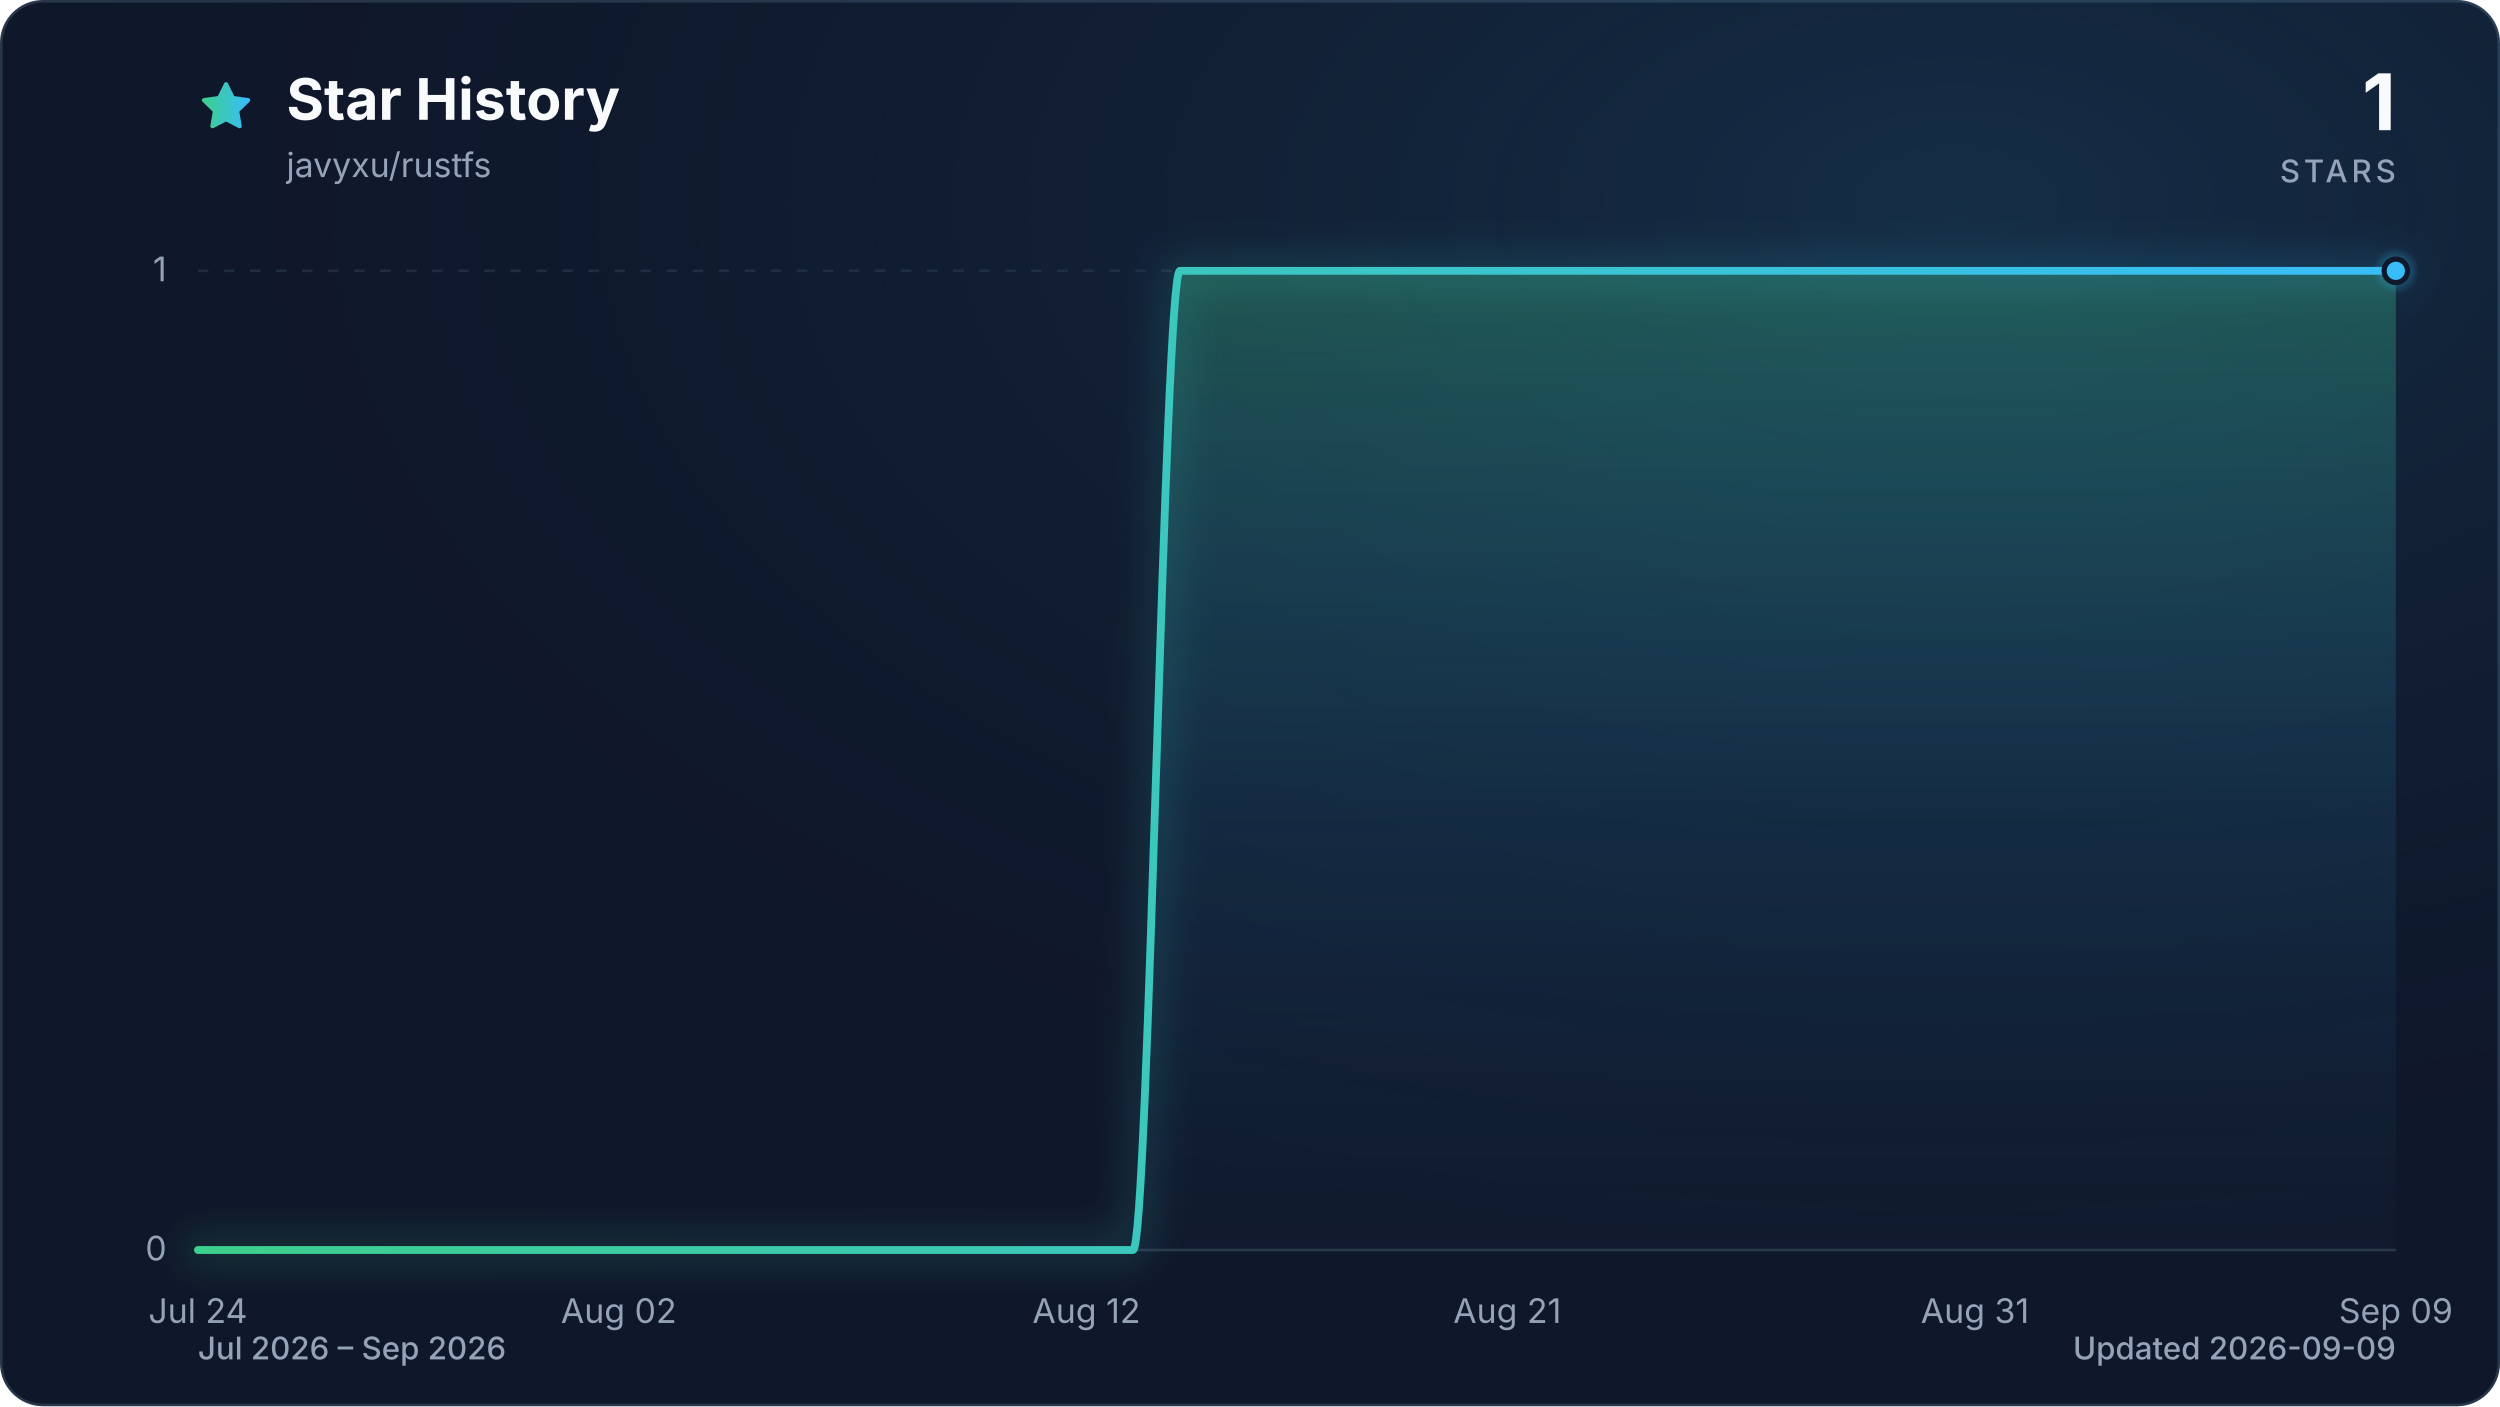
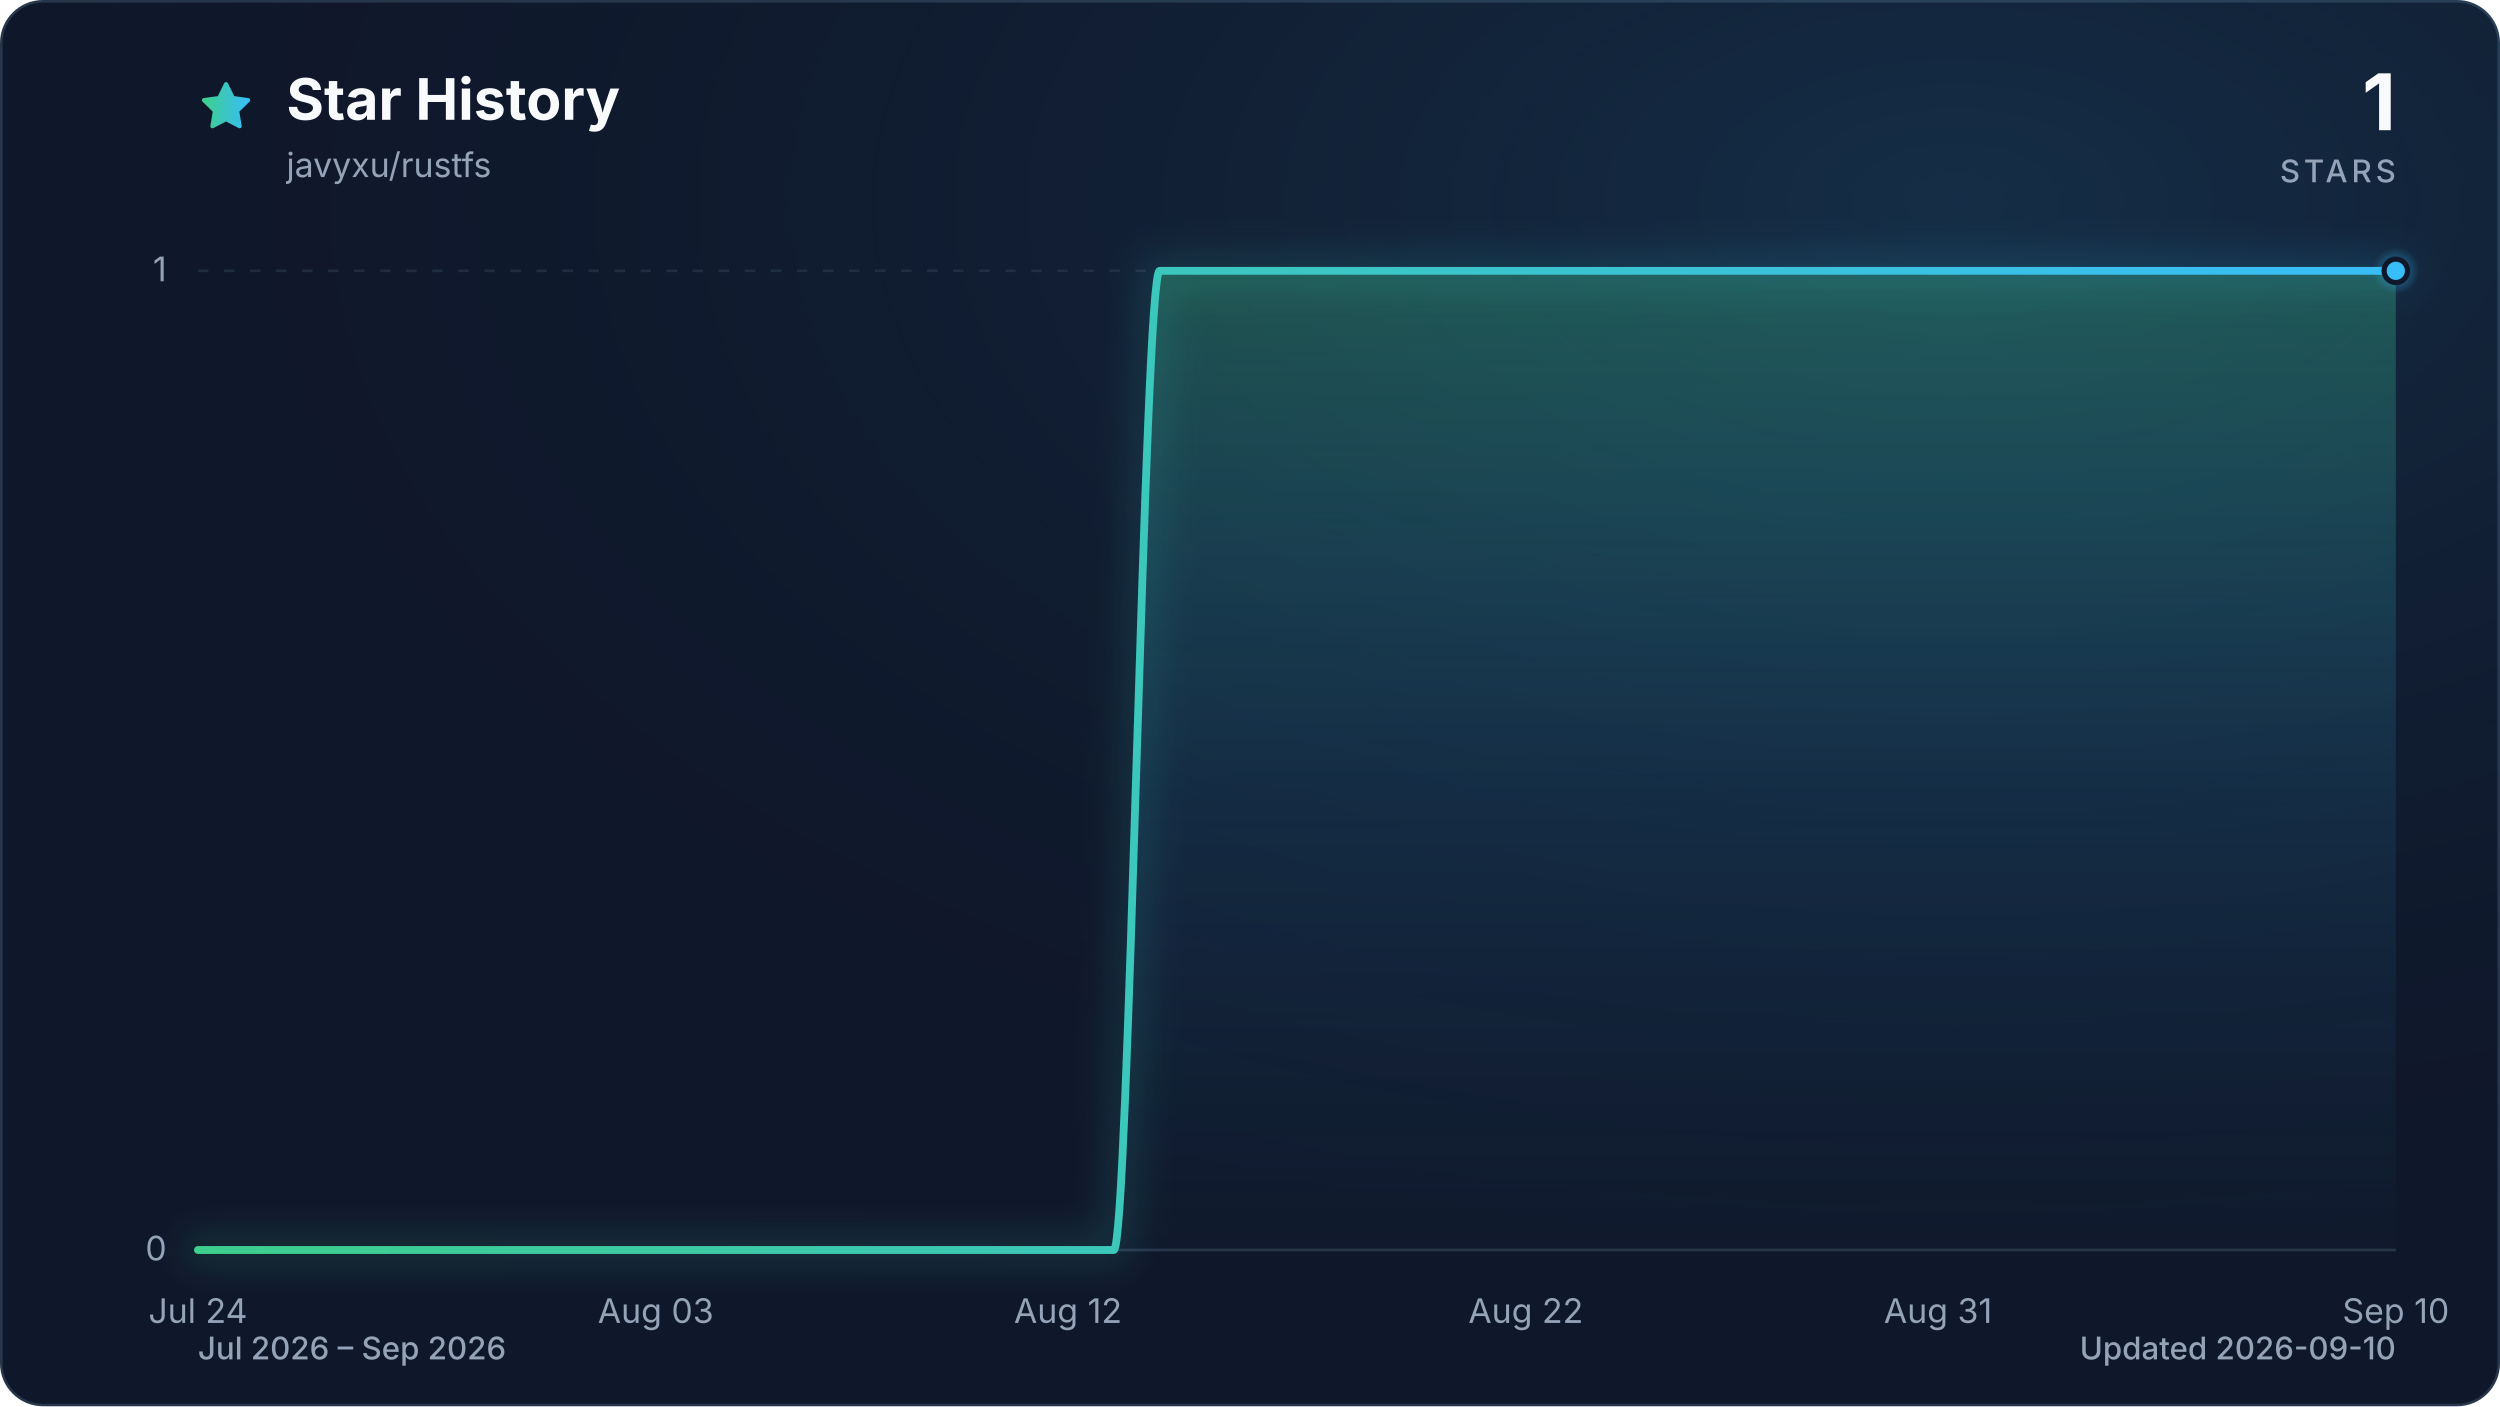
<svg xmlns="http://www.w3.org/2000/svg" viewBox="0 0 960 540" role="img" aria-labelledby="title description" data-style="gradient" data-variant="glow" data-animated="true">
  <defs>
    <linearGradient id="trend" x1="0" y1="0" x2="1" y2="0">
      <stop offset="0%" stop-color="#3ecf8e" />
      <stop offset="100%" stop-color="#38bdf8" />
    </linearGradient>
    <linearGradient id="area" x1="0" y1="0" x2="0" y2="1">
      <stop offset="0%" stop-color="#3ecf8e" stop-opacity="0.30" />
      <stop offset="55%" stop-color="#38bdf8" stop-opacity="0.10" />
      <stop offset="100%" stop-color="#38bdf8" stop-opacity="0.01" />
    </linearGradient>
    <radialGradient id="marker-halo" cx="50%" cy="50%" r="50%">
      <stop offset="0%" stop-color="#38bdf8" stop-opacity="0.55" />
      <stop offset="100%" stop-color="#38bdf8" stop-opacity="0" />
    </radialGradient>
    <radialGradient id="surface-glow" cx="78%" cy="14%" r="80%">
      <stop offset="0%" stop-color="#38bdf8" stop-opacity="0.14" />
      <stop offset="100%" stop-color="#0f172a" stop-opacity="0" />
    </radialGradient>
    <filter id="trend-glow" x="-20%" y="-20%" width="140%" height="140%">
      <feGaussianBlur stdDeviation="7" />
    </filter>
  </defs>
  <style>
.trend-enter{transform-box:fill-box;transform-origin:center;animation:trend-enter 520ms cubic-bezier(0.16,1,0.3,1)}
.marker-enter{transform-box:fill-box;transform-origin:center;animation:marker-enter 320ms cubic-bezier(0.16,1,0.3,1) 200ms both}
.marker-pulse{transform-box:fill-box;transform-origin:center;animation:marker-pulse 2.6s ease-out infinite}
@keyframes trend-enter{from{opacity:.35;transform:translateY(10px)}to{opacity:1;transform:translateY(0)}}
@keyframes marker-enter{from{opacity:0;transform:scale(.4)}to{opacity:1;transform:scale(1)}}
@keyframes marker-pulse{0%{opacity:.5;transform:scale(.7)}70%,100%{opacity:0;transform:scale(2.1)}}
@media (prefers-reduced-motion:reduce){.trend-enter,.marker-enter,.marker-pulse{animation:none!important}}
@media (prefers-reduced-motion:reduce){.marker-pulse{opacity:0}}
</style>
  <rect x="0.5" y="0.5" width="959" height="539" fill="#0f172a" stroke="#27364a" stroke-width="1" rx="16" />
  <rect width="960" height="540" fill="url(#surface-glow)" rx="16" />
  <path d="M12 2.6l2.9 5.9 6.5.9-4.7 4.6 1.1 6.5-5.8-3-5.8 3 1.1-6.5-4.7-4.6 6.5-.9L12 2.6Z" transform="translate(76 30) scale(.9)" fill="url(#trend)" stroke="url(#trend)" stroke-width="1.8" stroke-linejoin="round" aria-hidden="true" />
  <text x="110" y="46" fill="#f8fafc" font-family="ui-sans-serif, system-ui, -apple-system, BlinkMacSystemFont, 'Segoe UI', sans-serif" font-size="22" font-weight="700">Star History</text>
  <text x="110" y="68" fill="#94a3b8" font-family="ui-sans-serif, system-ui, -apple-system, BlinkMacSystemFont, 'Segoe UI', sans-serif" font-size="13">javyxu/rustfs</text>
  <text x="920" y="50" fill="#f8fafc" font-family="ui-sans-serif, system-ui, -apple-system, BlinkMacSystemFont, 'Segoe UI', sans-serif" font-size="30" font-weight="700" text-anchor="end">1</text>
  <text x="920" y="70" fill="#94a3b8" font-family="ui-sans-serif, system-ui, -apple-system, BlinkMacSystemFont, 'Segoe UI', sans-serif" font-size="12" font-weight="500" letter-spacing="1.5" text-anchor="end">STARS</text>
  <line x1="76" y1="480.0" x2="920" y2="480.0" stroke="#27364a" stroke-width="1" stroke-dasharray="0" opacity="1" />
  <text x="64" y="484.0" fill="#94a3b8" font-family="ui-sans-serif, system-ui, -apple-system, BlinkMacSystemFont, 'Segoe UI', sans-serif" font-size="13" text-anchor="end">0</text>
  <line x1="76" y1="104.0" x2="920" y2="104.0" stroke="#27364a" stroke-width="1" stroke-dasharray="4 6" opacity="0.7" />
  <text x="64" y="108.0" fill="#94a3b8" font-family="ui-sans-serif, system-ui, -apple-system, BlinkMacSystemFont, 'Segoe UI', sans-serif" font-size="13" text-anchor="end">1</text>
  <text x="76.0" y="508" fill="#94a3b8" font-family="ui-sans-serif, system-ui, -apple-system, BlinkMacSystemFont, 'Segoe UI', sans-serif" font-size="13" text-anchor="middle">Jul 24</text>
-   <text x="237.6" y="508" fill="#94a3b8" font-family="ui-sans-serif, system-ui, -apple-system, BlinkMacSystemFont, 'Segoe UI', sans-serif" font-size="13" text-anchor="middle">Aug 02</text>
-   <text x="417.2" y="508" fill="#94a3b8" font-family="ui-sans-serif, system-ui, -apple-system, BlinkMacSystemFont, 'Segoe UI', sans-serif" font-size="13" text-anchor="middle">Aug 12</text>
-   <text x="578.8" y="508" fill="#94a3b8" font-family="ui-sans-serif, system-ui, -apple-system, BlinkMacSystemFont, 'Segoe UI', sans-serif" font-size="13" text-anchor="middle">Aug 21</text>
-   <text x="758.4" y="508" fill="#94a3b8" font-family="ui-sans-serif, system-ui, -apple-system, BlinkMacSystemFont, 'Segoe UI', sans-serif" font-size="13" text-anchor="middle">Aug 31</text>
-   <text x="920.0" y="508" fill="#94a3b8" font-family="ui-sans-serif, system-ui, -apple-system, BlinkMacSystemFont, 'Segoe UI', sans-serif" font-size="13" text-anchor="middle">Sep 09</text>
+   <text x="251.8" y="508" fill="#94a3b8" font-family="ui-sans-serif, system-ui, -apple-system, BlinkMacSystemFont, 'Segoe UI', sans-serif" font-size="13" text-anchor="middle">Aug 03</text>
+   <text x="410.1" y="508" fill="#94a3b8" font-family="ui-sans-serif, system-ui, -apple-system, BlinkMacSystemFont, 'Segoe UI', sans-serif" font-size="13" text-anchor="middle">Aug 12</text>
+   <text x="585.9" y="508" fill="#94a3b8" font-family="ui-sans-serif, system-ui, -apple-system, BlinkMacSystemFont, 'Segoe UI', sans-serif" font-size="13" text-anchor="middle">Aug 22</text>
+   <text x="744.2" y="508" fill="#94a3b8" font-family="ui-sans-serif, system-ui, -apple-system, BlinkMacSystemFont, 'Segoe UI', sans-serif" font-size="13" text-anchor="middle">Aug 31</text>
+   <text x="920.0" y="508" fill="#94a3b8" font-family="ui-sans-serif, system-ui, -apple-system, BlinkMacSystemFont, 'Segoe UI', sans-serif" font-size="13" text-anchor="middle">Sep 10</text>
  <g class="trend-enter">
-     <path d="M 76.0 480.0 C 82.0 480.0, 88.0 480.0, 94.0 480.0 C 99.9 480.0, 105.9 480.0, 111.9 480.0 C 117.9 480.0, 123.9 480.0, 129.9 480.0 C 135.9 480.0, 141.8 480.0, 147.8 480.0 C 153.8 480.0, 159.8 480.0, 165.8 480.0 C 171.8 480.0, 177.8 480.0, 183.7 480.0 C 189.7 480.0, 195.7 480.0, 201.7 480.0 C 207.7 480.0, 213.7 480.0, 219.7 480.0 C 225.6 480.0, 231.6 480.0, 237.6 480.0 C 243.6 480.0, 249.6 480.0, 255.6 480.0 C 261.6 480.0, 267.5 480.0, 273.5 480.0 C 279.5 480.0, 285.5 480.0, 291.5 480.0 C 297.5 480.0, 303.5 480.0, 309.4 480.0 C 315.4 480.0, 321.4 480.0, 327.4 480.0 C 333.4 480.0, 339.4 480.0, 345.4 480.0 C 351.3 480.0, 357.3 480.0, 363.3 480.0 C 369.3 480.0, 375.3 480.0, 381.3 480.0 C 387.3 480.0, 393.2 480.0, 399.2 480.0 C 405.2 480.0, 411.2 480.0, 417.2 480.0 C 423.2 480.0, 429.2 480.0, 435.1 480.0 C 441.1 480.0, 447.1 104.0, 453.1 104.0 C 459.1 104.0, 465.1 104.0, 471.1 104.0 C 477.0 104.0, 483.0 104.0, 489.0 104.0 C 495.0 104.0, 501.0 104.0, 507.0 104.0 C 513.0 104.0, 519.0 104.0, 524.9 104.0 C 530.9 104.0, 536.9 104.0, 542.9 104.0 C 548.9 104.0, 554.9 104.0, 560.9 104.0 C 566.8 104.0, 572.8 104.0, 578.8 104.0 C 584.8 104.0, 590.8 104.0, 596.8 104.0 C 602.8 104.0, 608.7 104.0, 614.7 104.0 C 620.7 104.0, 626.7 104.0, 632.7 104.0 C 638.7 104.0, 644.7 104.0, 650.6 104.0 C 656.6 104.0, 662.6 104.0, 668.6 104.0 C 674.6 104.0, 680.6 104.0, 686.6 104.0 C 692.5 104.0, 698.5 104.0, 704.5 104.0 C 710.5 104.0, 716.5 104.0, 722.5 104.0 C 728.5 104.0, 734.4 104.0, 740.4 104.0 C 746.4 104.0, 752.4 104.0, 758.4 104.0 C 764.4 104.0, 770.4 104.0, 776.3 104.0 C 782.3 104.0, 788.3 104.0, 794.3 104.0 C 800.3 104.0, 806.3 104.0, 812.3 104.0 C 818.2 104.0, 824.2 104.0, 830.2 104.0 C 836.2 104.0, 842.2 104.0, 848.2 104.0 C 854.2 104.0, 860.1 104.0, 866.1 104.0 C 872.1 104.0, 878.1 104.0, 884.1 104.0 C 890.1 104.0, 896.1 104.0, 902.0 104.0 C 908.0 104.0, 914.0 104.0, 920.0 104.0 L 920.0 480.0 L 76.0 480.0 Z" fill="url(#area)" />
-     <path d="M 76.0 480.0 C 82.0 480.0, 88.0 480.0, 94.0 480.0 C 99.9 480.0, 105.9 480.0, 111.9 480.0 C 117.9 480.0, 123.9 480.0, 129.9 480.0 C 135.9 480.0, 141.8 480.0, 147.8 480.0 C 153.8 480.0, 159.8 480.0, 165.8 480.0 C 171.8 480.0, 177.8 480.0, 183.7 480.0 C 189.7 480.0, 195.7 480.0, 201.7 480.0 C 207.7 480.0, 213.7 480.0, 219.7 480.0 C 225.6 480.0, 231.6 480.0, 237.6 480.0 C 243.6 480.0, 249.6 480.0, 255.6 480.0 C 261.6 480.0, 267.5 480.0, 273.5 480.0 C 279.5 480.0, 285.5 480.0, 291.5 480.0 C 297.5 480.0, 303.5 480.0, 309.4 480.0 C 315.4 480.0, 321.4 480.0, 327.4 480.0 C 333.4 480.0, 339.4 480.0, 345.4 480.0 C 351.3 480.0, 357.3 480.0, 363.3 480.0 C 369.3 480.0, 375.3 480.0, 381.3 480.0 C 387.3 480.0, 393.2 480.0, 399.2 480.0 C 405.2 480.0, 411.2 480.0, 417.2 480.0 C 423.2 480.0, 429.2 480.0, 435.1 480.0 C 441.1 480.0, 447.1 104.0, 453.1 104.0 C 459.1 104.0, 465.1 104.0, 471.1 104.0 C 477.0 104.0, 483.0 104.0, 489.0 104.0 C 495.0 104.0, 501.0 104.0, 507.0 104.0 C 513.0 104.0, 519.0 104.0, 524.9 104.0 C 530.9 104.0, 536.9 104.0, 542.9 104.0 C 548.9 104.0, 554.9 104.0, 560.9 104.0 C 566.8 104.0, 572.8 104.0, 578.8 104.0 C 584.8 104.0, 590.8 104.0, 596.8 104.0 C 602.8 104.0, 608.7 104.0, 614.7 104.0 C 620.7 104.0, 626.7 104.0, 632.7 104.0 C 638.7 104.0, 644.7 104.0, 650.6 104.0 C 656.6 104.0, 662.6 104.0, 668.6 104.0 C 674.6 104.0, 680.6 104.0, 686.6 104.0 C 692.5 104.0, 698.5 104.0, 704.5 104.0 C 710.5 104.0, 716.5 104.0, 722.5 104.0 C 728.5 104.0, 734.4 104.0, 740.4 104.0 C 746.4 104.0, 752.4 104.0, 758.4 104.0 C 764.4 104.0, 770.4 104.0, 776.3 104.0 C 782.3 104.0, 788.3 104.0, 794.3 104.0 C 800.3 104.0, 806.3 104.0, 812.3 104.0 C 818.2 104.0, 824.2 104.0, 830.2 104.0 C 836.2 104.0, 842.2 104.0, 848.2 104.0 C 854.2 104.0, 860.1 104.0, 866.1 104.0 C 872.1 104.0, 878.1 104.0, 884.1 104.0 C 890.1 104.0, 896.1 104.0, 902.0 104.0 C 908.0 104.0, 914.0 104.0, 920.0 104.0" fill="none" stroke="url(#trend)" stroke-width="12" stroke-linecap="round" stroke-linejoin="round" opacity="0.16" filter="url(#trend-glow)" />
-     <path d="M 76.0 480.0 C 82.0 480.0, 88.0 480.0, 94.0 480.0 C 99.9 480.0, 105.9 480.0, 111.9 480.0 C 117.9 480.0, 123.9 480.0, 129.9 480.0 C 135.9 480.0, 141.8 480.0, 147.8 480.0 C 153.8 480.0, 159.8 480.0, 165.8 480.0 C 171.8 480.0, 177.8 480.0, 183.7 480.0 C 189.7 480.0, 195.7 480.0, 201.7 480.0 C 207.7 480.0, 213.7 480.0, 219.7 480.0 C 225.6 480.0, 231.6 480.0, 237.6 480.0 C 243.6 480.0, 249.6 480.0, 255.6 480.0 C 261.6 480.0, 267.5 480.0, 273.5 480.0 C 279.5 480.0, 285.5 480.0, 291.5 480.0 C 297.5 480.0, 303.5 480.0, 309.4 480.0 C 315.4 480.0, 321.4 480.0, 327.4 480.0 C 333.4 480.0, 339.4 480.0, 345.4 480.0 C 351.3 480.0, 357.3 480.0, 363.3 480.0 C 369.3 480.0, 375.3 480.0, 381.3 480.0 C 387.3 480.0, 393.2 480.0, 399.2 480.0 C 405.2 480.0, 411.2 480.0, 417.2 480.0 C 423.2 480.0, 429.2 480.0, 435.1 480.0 C 441.1 480.0, 447.1 104.0, 453.1 104.0 C 459.1 104.0, 465.1 104.0, 471.1 104.0 C 477.0 104.0, 483.0 104.0, 489.0 104.0 C 495.0 104.0, 501.0 104.0, 507.0 104.0 C 513.0 104.0, 519.0 104.0, 524.9 104.0 C 530.9 104.0, 536.9 104.0, 542.9 104.0 C 548.9 104.0, 554.9 104.0, 560.9 104.0 C 566.8 104.0, 572.8 104.0, 578.8 104.0 C 584.8 104.0, 590.8 104.0, 596.8 104.0 C 602.8 104.0, 608.7 104.0, 614.7 104.0 C 620.7 104.0, 626.7 104.0, 632.7 104.0 C 638.7 104.0, 644.7 104.0, 650.6 104.0 C 656.6 104.0, 662.6 104.0, 668.6 104.0 C 674.6 104.0, 680.6 104.0, 686.6 104.0 C 692.5 104.0, 698.5 104.0, 704.5 104.0 C 710.5 104.0, 716.5 104.0, 722.5 104.0 C 728.5 104.0, 734.4 104.0, 740.4 104.0 C 746.4 104.0, 752.4 104.0, 758.4 104.0 C 764.4 104.0, 770.4 104.0, 776.3 104.0 C 782.3 104.0, 788.3 104.0, 794.3 104.0 C 800.3 104.0, 806.3 104.0, 812.3 104.0 C 818.2 104.0, 824.2 104.0, 830.2 104.0 C 836.2 104.0, 842.2 104.0, 848.2 104.0 C 854.2 104.0, 860.1 104.0, 866.1 104.0 C 872.1 104.0, 878.1 104.0, 884.1 104.0 C 890.1 104.0, 896.1 104.0, 902.0 104.0 C 908.0 104.0, 914.0 104.0, 920.0 104.0" fill="none" stroke="url(#trend)" stroke-width="3" stroke-linecap="round" stroke-linejoin="round" />
+     <path d="M 76.0 480.0 C 81.9 480.0, 87.7 480.0, 93.6 480.0 C 99.4 480.0, 105.3 480.0, 111.2 480.0 C 117.0 480.0, 122.9 480.0, 128.8 480.0 C 134.6 480.0, 140.5 480.0, 146.3 480.0 C 152.2 480.0, 158.1 480.0, 163.9 480.0 C 169.8 480.0, 175.6 480.0, 181.5 480.0 C 187.4 480.0, 193.2 480.0, 199.1 480.0 C 204.9 480.0, 210.8 480.0, 216.7 480.0 C 222.5 480.0, 228.4 480.0, 234.3 480.0 C 240.1 480.0, 246.0 480.0, 251.8 480.0 C 257.7 480.0, 263.6 480.0, 269.4 480.0 C 275.3 480.0, 281.1 480.0, 287.0 480.0 C 292.9 480.0, 298.7 480.0, 304.6 480.0 C 310.4 480.0, 316.3 480.0, 322.2 480.0 C 328.0 480.0, 333.9 480.0, 339.8 480.0 C 345.6 480.0, 351.5 480.0, 357.3 480.0 C 363.2 480.0, 369.1 480.0, 374.9 480.0 C 380.8 480.0, 386.6 480.0, 392.5 480.0 C 398.4 480.0, 404.2 480.0, 410.1 480.0 C 415.9 480.0, 421.8 480.0, 427.7 480.0 C 433.5 480.0, 439.4 104.0, 445.3 104.0 C 451.1 104.0, 457.0 104.0, 462.8 104.0 C 468.7 104.0, 474.6 104.0, 480.4 104.0 C 486.3 104.0, 492.1 104.0, 498.0 104.0 C 503.9 104.0, 509.7 104.0, 515.6 104.0 C 521.4 104.0, 527.3 104.0, 533.2 104.0 C 539.0 104.0, 544.9 104.0, 550.8 104.0 C 556.6 104.0, 562.5 104.0, 568.3 104.0 C 574.2 104.0, 580.1 104.0, 585.9 104.0 C 591.8 104.0, 597.6 104.0, 603.5 104.0 C 609.4 104.0, 615.2 104.0, 621.1 104.0 C 626.9 104.0, 632.8 104.0, 638.7 104.0 C 644.5 104.0, 650.4 104.0, 656.3 104.0 C 662.1 104.0, 668.0 104.0, 673.8 104.0 C 679.7 104.0, 685.6 104.0, 691.4 104.0 C 697.3 104.0, 703.1 104.0, 709.0 104.0 C 714.9 104.0, 720.7 104.0, 726.6 104.0 C 732.4 104.0, 738.3 104.0, 744.2 104.0 C 750.0 104.0, 755.9 104.0, 761.8 104.0 C 767.6 104.0, 773.5 104.0, 779.3 104.0 C 785.2 104.0, 791.1 104.0, 796.9 104.0 C 802.8 104.0, 808.6 104.0, 814.5 104.0 C 820.4 104.0, 826.2 104.0, 832.1 104.0 C 837.9 104.0, 843.8 104.0, 849.7 104.0 C 855.5 104.0, 861.4 104.0, 867.3 104.0 C 873.1 104.0, 879.0 104.0, 884.8 104.0 C 890.7 104.0, 896.6 104.0, 902.4 104.0 C 908.3 104.0, 914.1 104.0, 920.0 104.0 L 920.0 480.0 L 76.0 480.0 Z" fill="url(#area)" />
+     <path d="M 76.0 480.0 C 81.9 480.0, 87.7 480.0, 93.6 480.0 C 99.4 480.0, 105.3 480.0, 111.2 480.0 C 117.0 480.0, 122.9 480.0, 128.8 480.0 C 134.6 480.0, 140.5 480.0, 146.3 480.0 C 152.2 480.0, 158.1 480.0, 163.9 480.0 C 169.8 480.0, 175.6 480.0, 181.5 480.0 C 187.4 480.0, 193.2 480.0, 199.1 480.0 C 204.9 480.0, 210.8 480.0, 216.7 480.0 C 222.5 480.0, 228.4 480.0, 234.3 480.0 C 240.1 480.0, 246.0 480.0, 251.8 480.0 C 257.7 480.0, 263.6 480.0, 269.4 480.0 C 275.3 480.0, 281.1 480.0, 287.0 480.0 C 292.9 480.0, 298.7 480.0, 304.6 480.0 C 310.4 480.0, 316.3 480.0, 322.2 480.0 C 328.0 480.0, 333.9 480.0, 339.8 480.0 C 345.6 480.0, 351.5 480.0, 357.3 480.0 C 363.2 480.0, 369.1 480.0, 374.9 480.0 C 380.8 480.0, 386.6 480.0, 392.5 480.0 C 398.4 480.0, 404.2 480.0, 410.1 480.0 C 415.9 480.0, 421.8 480.0, 427.7 480.0 C 433.5 480.0, 439.4 104.0, 445.3 104.0 C 451.1 104.0, 457.0 104.0, 462.8 104.0 C 468.7 104.0, 474.6 104.0, 480.4 104.0 C 486.3 104.0, 492.1 104.0, 498.0 104.0 C 503.9 104.0, 509.7 104.0, 515.6 104.0 C 521.4 104.0, 527.3 104.0, 533.2 104.0 C 539.0 104.0, 544.9 104.0, 550.8 104.0 C 556.6 104.0, 562.5 104.0, 568.3 104.0 C 574.2 104.0, 580.1 104.0, 585.9 104.0 C 591.8 104.0, 597.6 104.0, 603.5 104.0 C 609.4 104.0, 615.2 104.0, 621.1 104.0 C 626.9 104.0, 632.8 104.0, 638.7 104.0 C 644.5 104.0, 650.4 104.0, 656.3 104.0 C 662.1 104.0, 668.0 104.0, 673.8 104.0 C 679.7 104.0, 685.6 104.0, 691.4 104.0 C 697.3 104.0, 703.1 104.0, 709.0 104.0 C 714.9 104.0, 720.7 104.0, 726.6 104.0 C 732.4 104.0, 738.3 104.0, 744.2 104.0 C 750.0 104.0, 755.9 104.0, 761.8 104.0 C 767.6 104.0, 773.5 104.0, 779.3 104.0 C 785.2 104.0, 791.1 104.0, 796.9 104.0 C 802.8 104.0, 808.6 104.0, 814.5 104.0 C 820.4 104.0, 826.2 104.0, 832.1 104.0 C 837.9 104.0, 843.8 104.0, 849.7 104.0 C 855.5 104.0, 861.4 104.0, 867.3 104.0 C 873.1 104.0, 879.0 104.0, 884.8 104.0 C 890.7 104.0, 896.6 104.0, 902.4 104.0 C 908.3 104.0, 914.1 104.0, 920.0 104.0" fill="none" stroke="url(#trend)" stroke-width="12" stroke-linecap="round" stroke-linejoin="round" opacity="0.16" filter="url(#trend-glow)" />
+     <path d="M 76.0 480.0 C 81.9 480.0, 87.7 480.0, 93.6 480.0 C 99.4 480.0, 105.3 480.0, 111.2 480.0 C 117.0 480.0, 122.9 480.0, 128.8 480.0 C 134.6 480.0, 140.5 480.0, 146.3 480.0 C 152.2 480.0, 158.1 480.0, 163.9 480.0 C 169.8 480.0, 175.6 480.0, 181.5 480.0 C 187.4 480.0, 193.2 480.0, 199.1 480.0 C 204.9 480.0, 210.8 480.0, 216.7 480.0 C 222.5 480.0, 228.4 480.0, 234.3 480.0 C 240.1 480.0, 246.0 480.0, 251.8 480.0 C 257.7 480.0, 263.6 480.0, 269.4 480.0 C 275.3 480.0, 281.1 480.0, 287.0 480.0 C 292.9 480.0, 298.7 480.0, 304.6 480.0 C 310.4 480.0, 316.3 480.0, 322.2 480.0 C 328.0 480.0, 333.9 480.0, 339.8 480.0 C 345.6 480.0, 351.5 480.0, 357.3 480.0 C 363.2 480.0, 369.1 480.0, 374.9 480.0 C 380.8 480.0, 386.6 480.0, 392.5 480.0 C 398.4 480.0, 404.2 480.0, 410.1 480.0 C 415.9 480.0, 421.8 480.0, 427.7 480.0 C 433.5 480.0, 439.4 104.0, 445.3 104.0 C 451.1 104.0, 457.0 104.0, 462.8 104.0 C 468.7 104.0, 474.6 104.0, 480.4 104.0 C 486.3 104.0, 492.1 104.0, 498.0 104.0 C 503.9 104.0, 509.7 104.0, 515.6 104.0 C 521.4 104.0, 527.3 104.0, 533.2 104.0 C 539.0 104.0, 544.9 104.0, 550.8 104.0 C 556.6 104.0, 562.5 104.0, 568.3 104.0 C 574.2 104.0, 580.1 104.0, 585.9 104.0 C 591.8 104.0, 597.6 104.0, 603.5 104.0 C 609.4 104.0, 615.2 104.0, 621.1 104.0 C 626.9 104.0, 632.8 104.0, 638.7 104.0 C 644.5 104.0, 650.4 104.0, 656.3 104.0 C 662.1 104.0, 668.0 104.0, 673.8 104.0 C 679.7 104.0, 685.6 104.0, 691.4 104.0 C 697.3 104.0, 703.1 104.0, 709.0 104.0 C 714.9 104.0, 720.7 104.0, 726.6 104.0 C 732.4 104.0, 738.3 104.0, 744.2 104.0 C 750.0 104.0, 755.9 104.0, 761.8 104.0 C 767.6 104.0, 773.5 104.0, 779.3 104.0 C 785.2 104.0, 791.1 104.0, 796.9 104.0 C 802.8 104.0, 808.6 104.0, 814.5 104.0 C 820.4 104.0, 826.2 104.0, 832.1 104.0 C 837.9 104.0, 843.8 104.0, 849.7 104.0 C 855.5 104.0, 861.4 104.0, 867.3 104.0 C 873.1 104.0, 879.0 104.0, 884.8 104.0 C 890.7 104.0, 896.6 104.0, 902.4 104.0 C 908.3 104.0, 914.1 104.0, 920.0 104.0" fill="none" stroke="url(#trend)" stroke-width="3" stroke-linecap="round" stroke-linejoin="round" />
  </g>
  <g class="marker-enter">
    <circle class="marker-pulse" cx="920.0" cy="104.0" r="9" fill="url(#marker-halo)" />
    <circle cx="920.0" cy="104.0" r="4.5" fill="#38bdf8" stroke="#0f172a" stroke-width="2" />
  </g>
  <text x="76" y="522" fill="#94a3b8" font-family="ui-sans-serif, system-ui, -apple-system, BlinkMacSystemFont, 'Segoe UI', sans-serif" font-size="12" font-weight="500">Jul 2026 – Sep 2026</text>
-   <text x="920" y="522" fill="#94a3b8" font-family="ui-sans-serif, system-ui, -apple-system, BlinkMacSystemFont, 'Segoe UI', sans-serif" font-size="12" font-weight="500" text-anchor="end">Updated 2026-09-09</text>
+   <text x="920" y="522" fill="#94a3b8" font-family="ui-sans-serif, system-ui, -apple-system, BlinkMacSystemFont, 'Segoe UI', sans-serif" font-size="12" font-weight="500" text-anchor="end">Updated 2026-09-10</text>
</svg>
